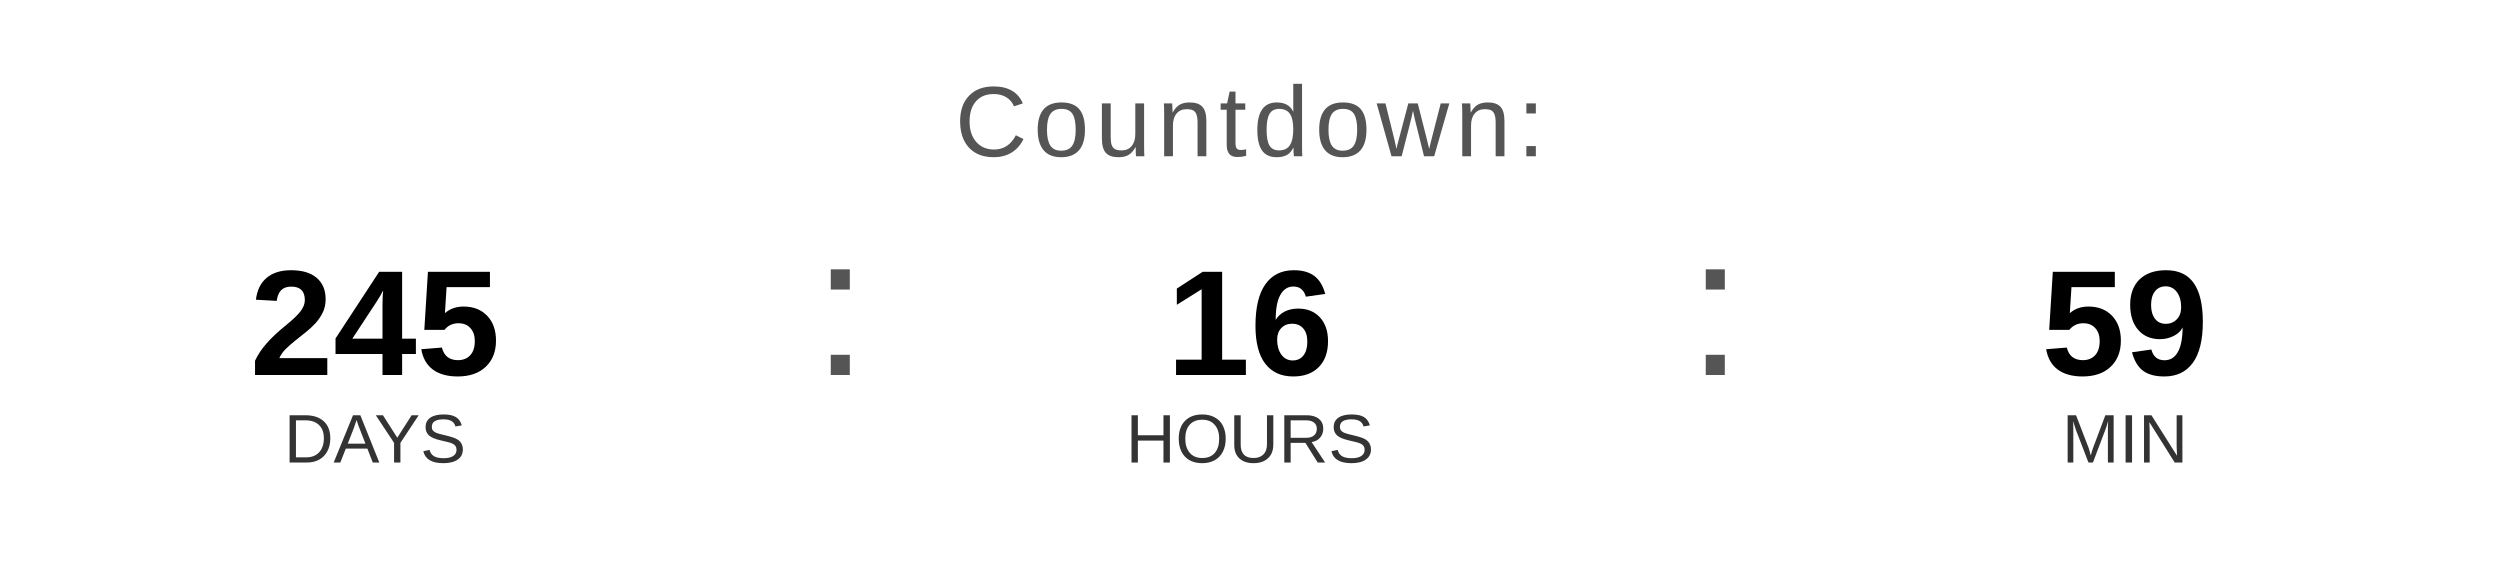
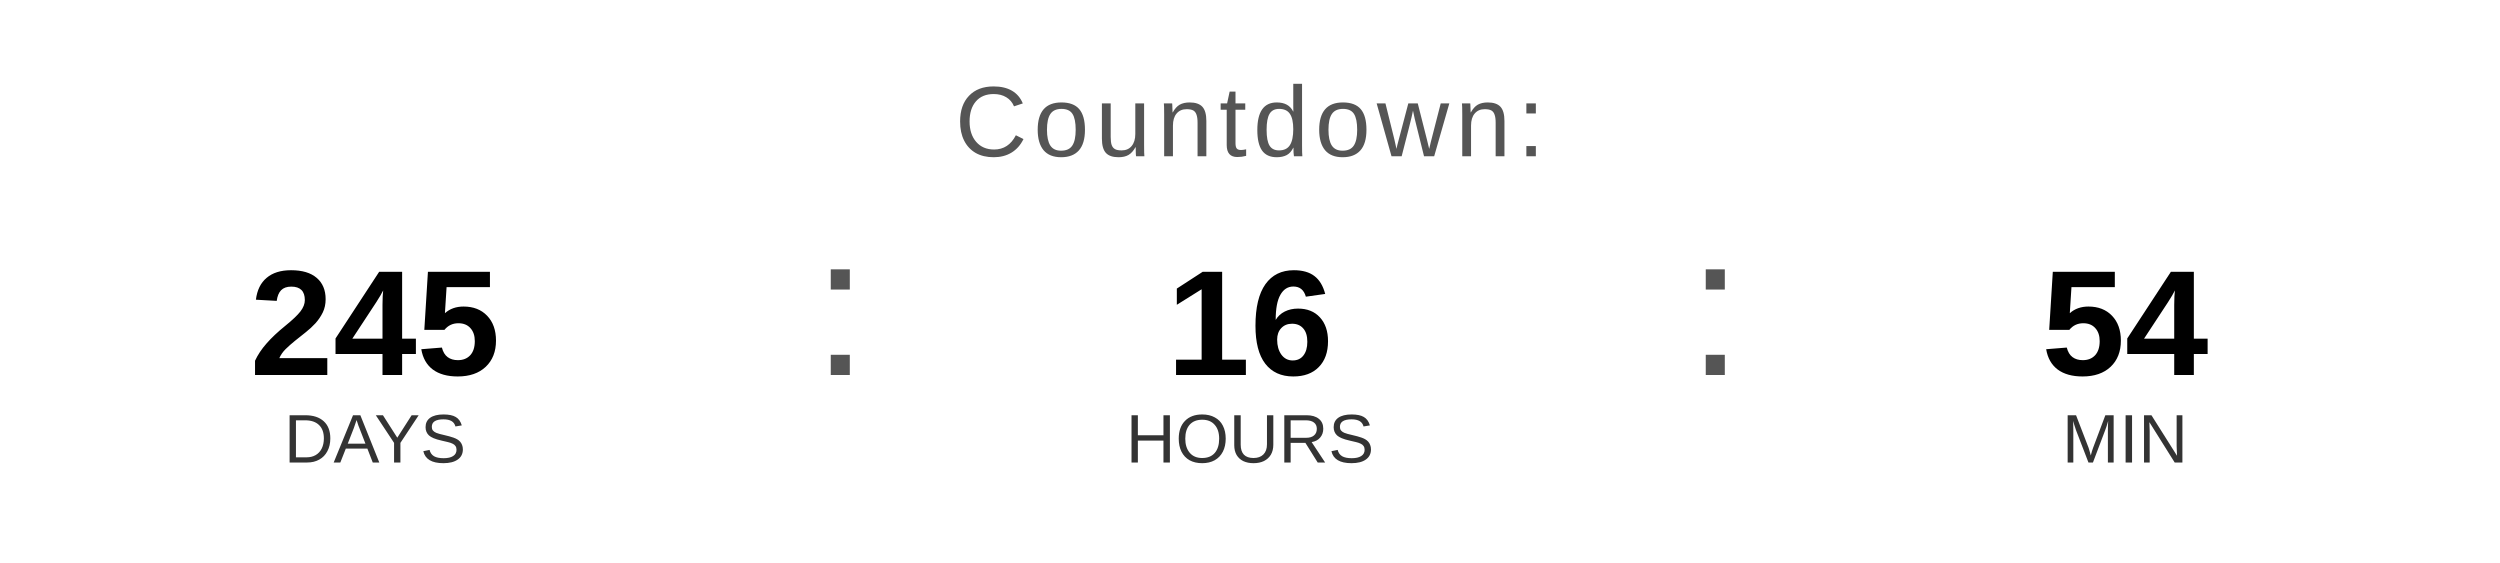
<svg xmlns="http://www.w3.org/2000/svg" width="400" height="90" viewBox="0 0 400 90">
  <text x="200" y="25" font-family="Arial, Helvetica, sans-serif" font-size="16" fill="#555555" text-anchor="middle" letter-spacing="1">
    Countdown:
  </text>
  <text x="60" y="60" font-family="Arial, Helvetica, sans-serif" font-size="24" font-weight="bold" fill="#000000" text-anchor="middle">245</text>
  <text x="60" y="74" font-family="Arial, Helvetica, sans-serif" font-size="11" fill="#333333" text-anchor="middle">DAYS</text>
  <text x="130" y="60" font-family="Arial, sans-serif" font-size="32" fill="#555555">:</text>
  <text x="200" y="60" font-family="Arial, Helvetica, sans-serif" font-size="24" font-weight="bold" fill="#000000" text-anchor="middle">16</text>
  <text x="200" y="74" font-family="Arial, Helvetica, sans-serif" font-size="11" fill="#333333" text-anchor="middle">HOURS</text>
  <text x="270" y="60" font-family="Arial, sans-serif" font-size="32" fill="#555555">:</text>
-   <text x="340" y="60" font-family="Arial, Helvetica, sans-serif" font-size="24" font-weight="bold" fill="#000000" text-anchor="middle">59</text>
+   <text x="340" y="60" font-family="Arial, Helvetica, sans-serif" font-size="24" font-weight="bold" fill="#000000" text-anchor="middle">54</text>
  <text x="340" y="74" font-family="Arial, Helvetica, sans-serif" font-size="11" fill="#333333" text-anchor="middle">MIN</text>
</svg>
